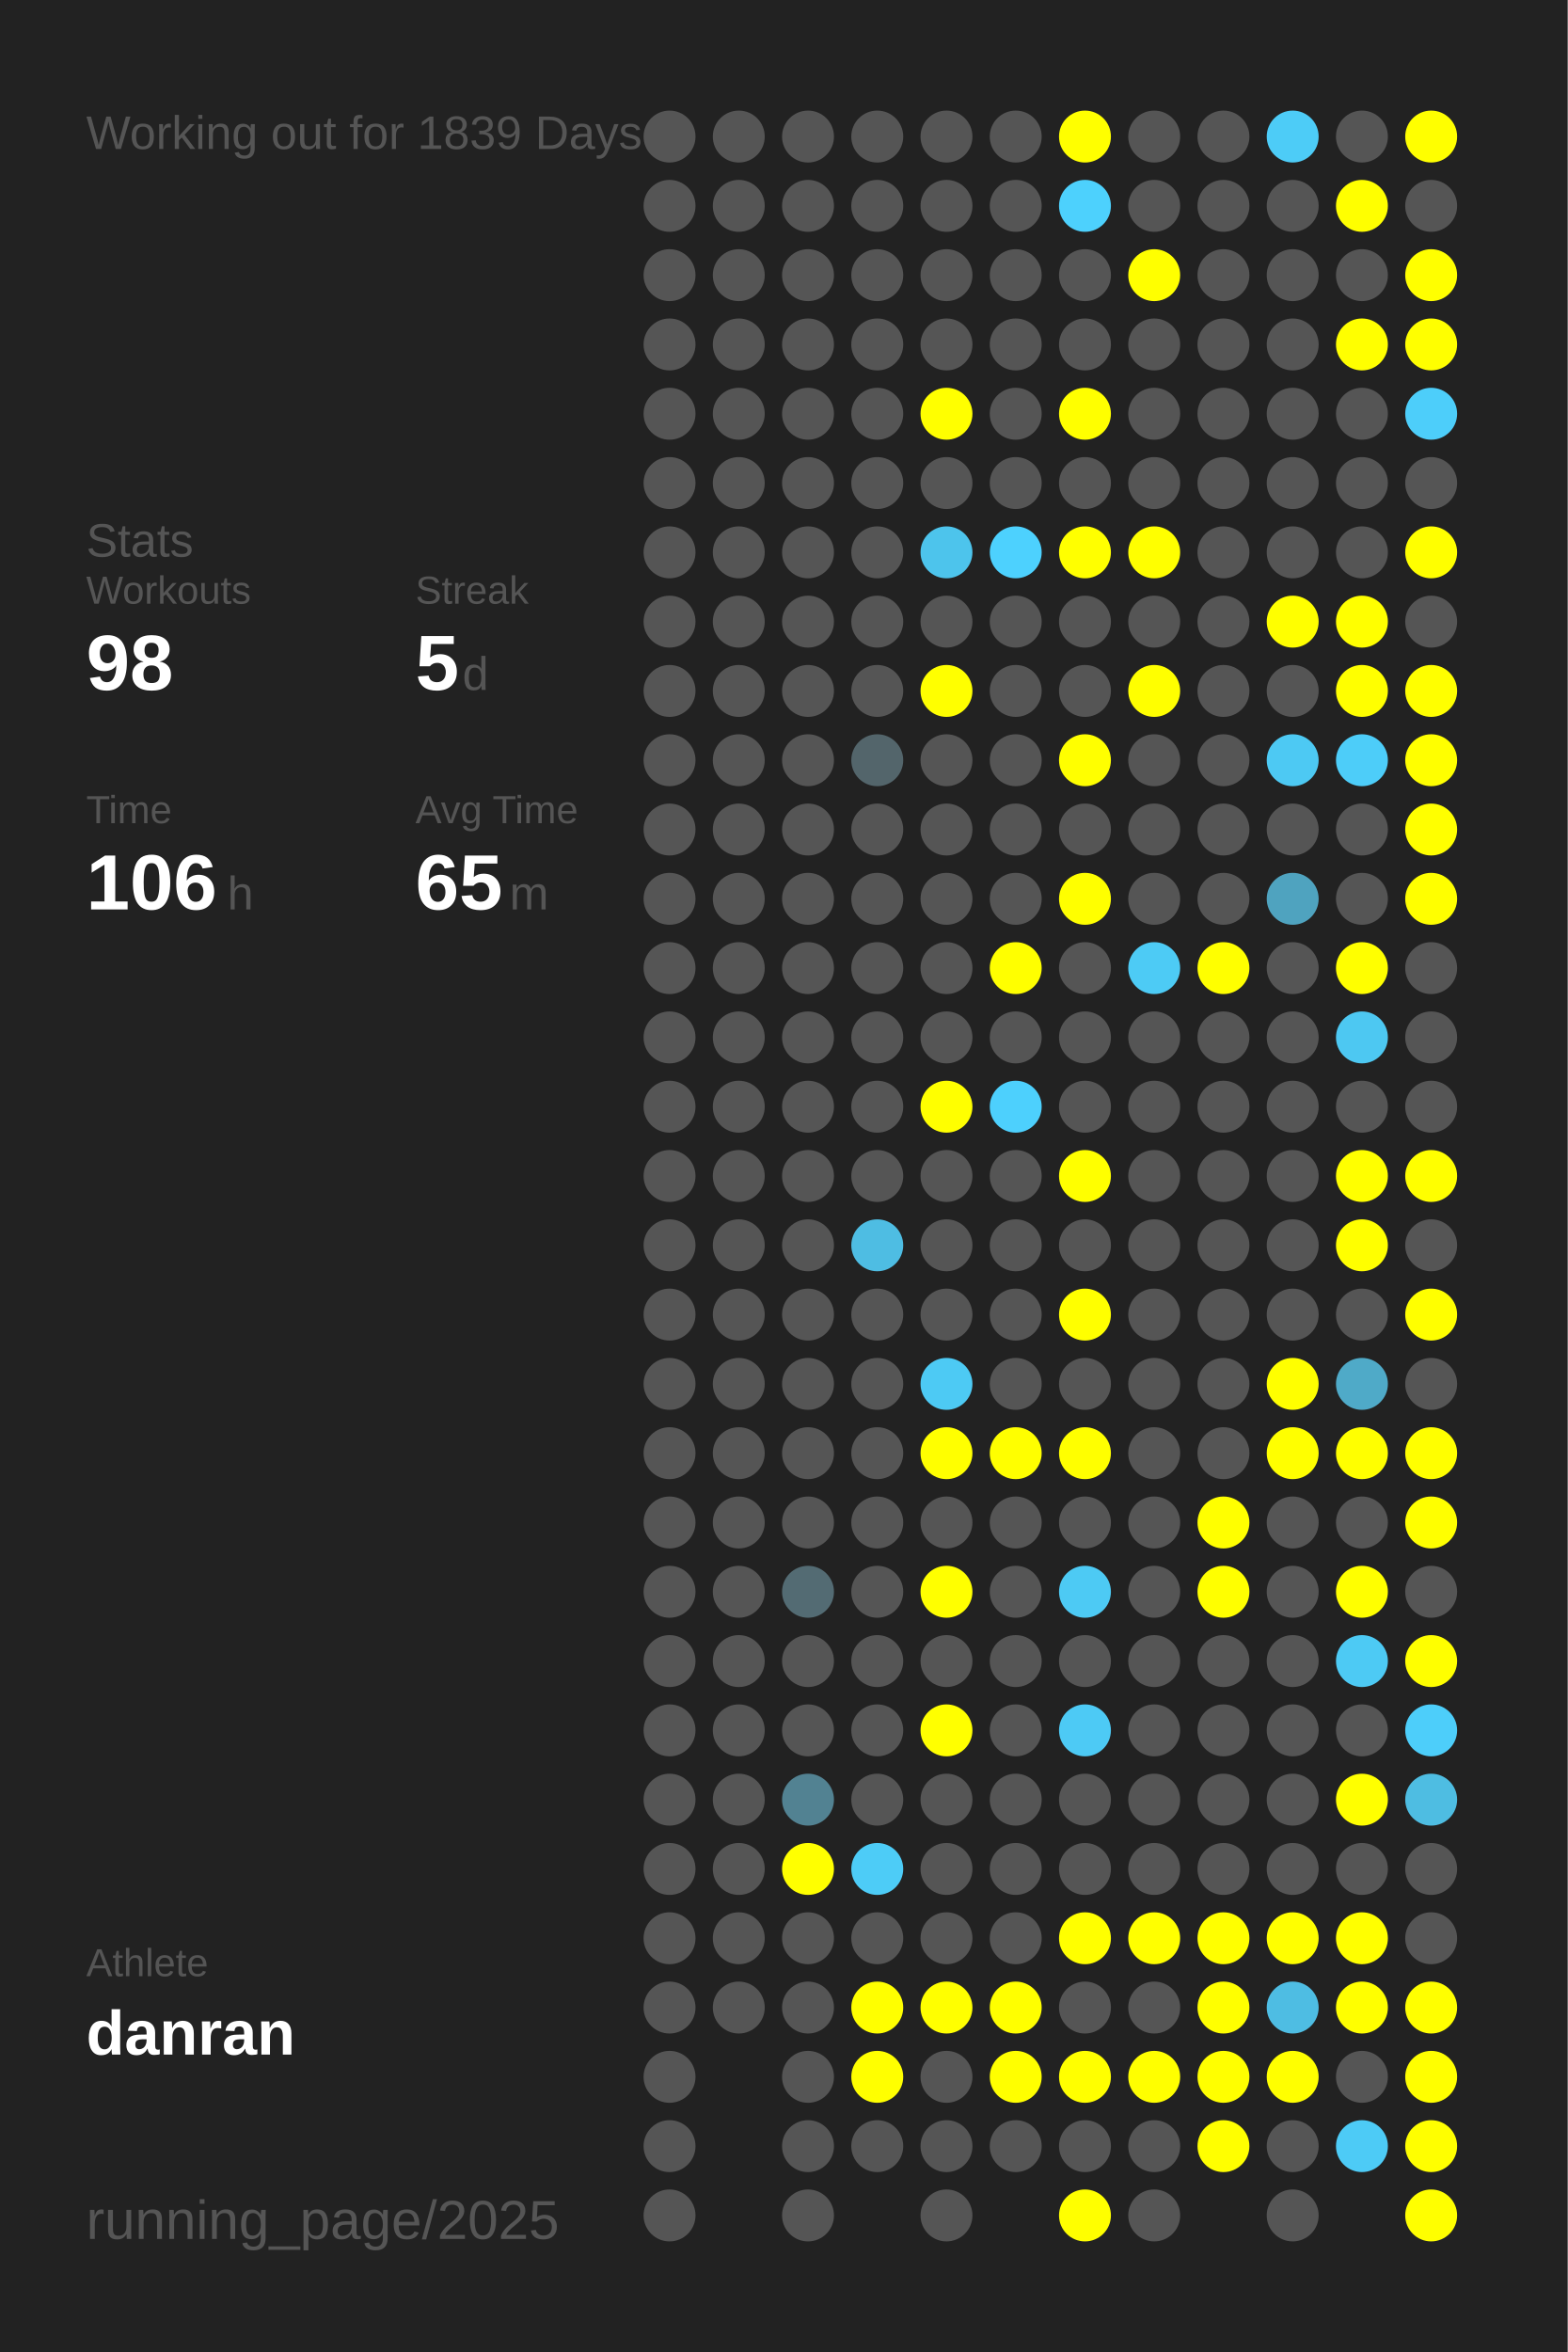
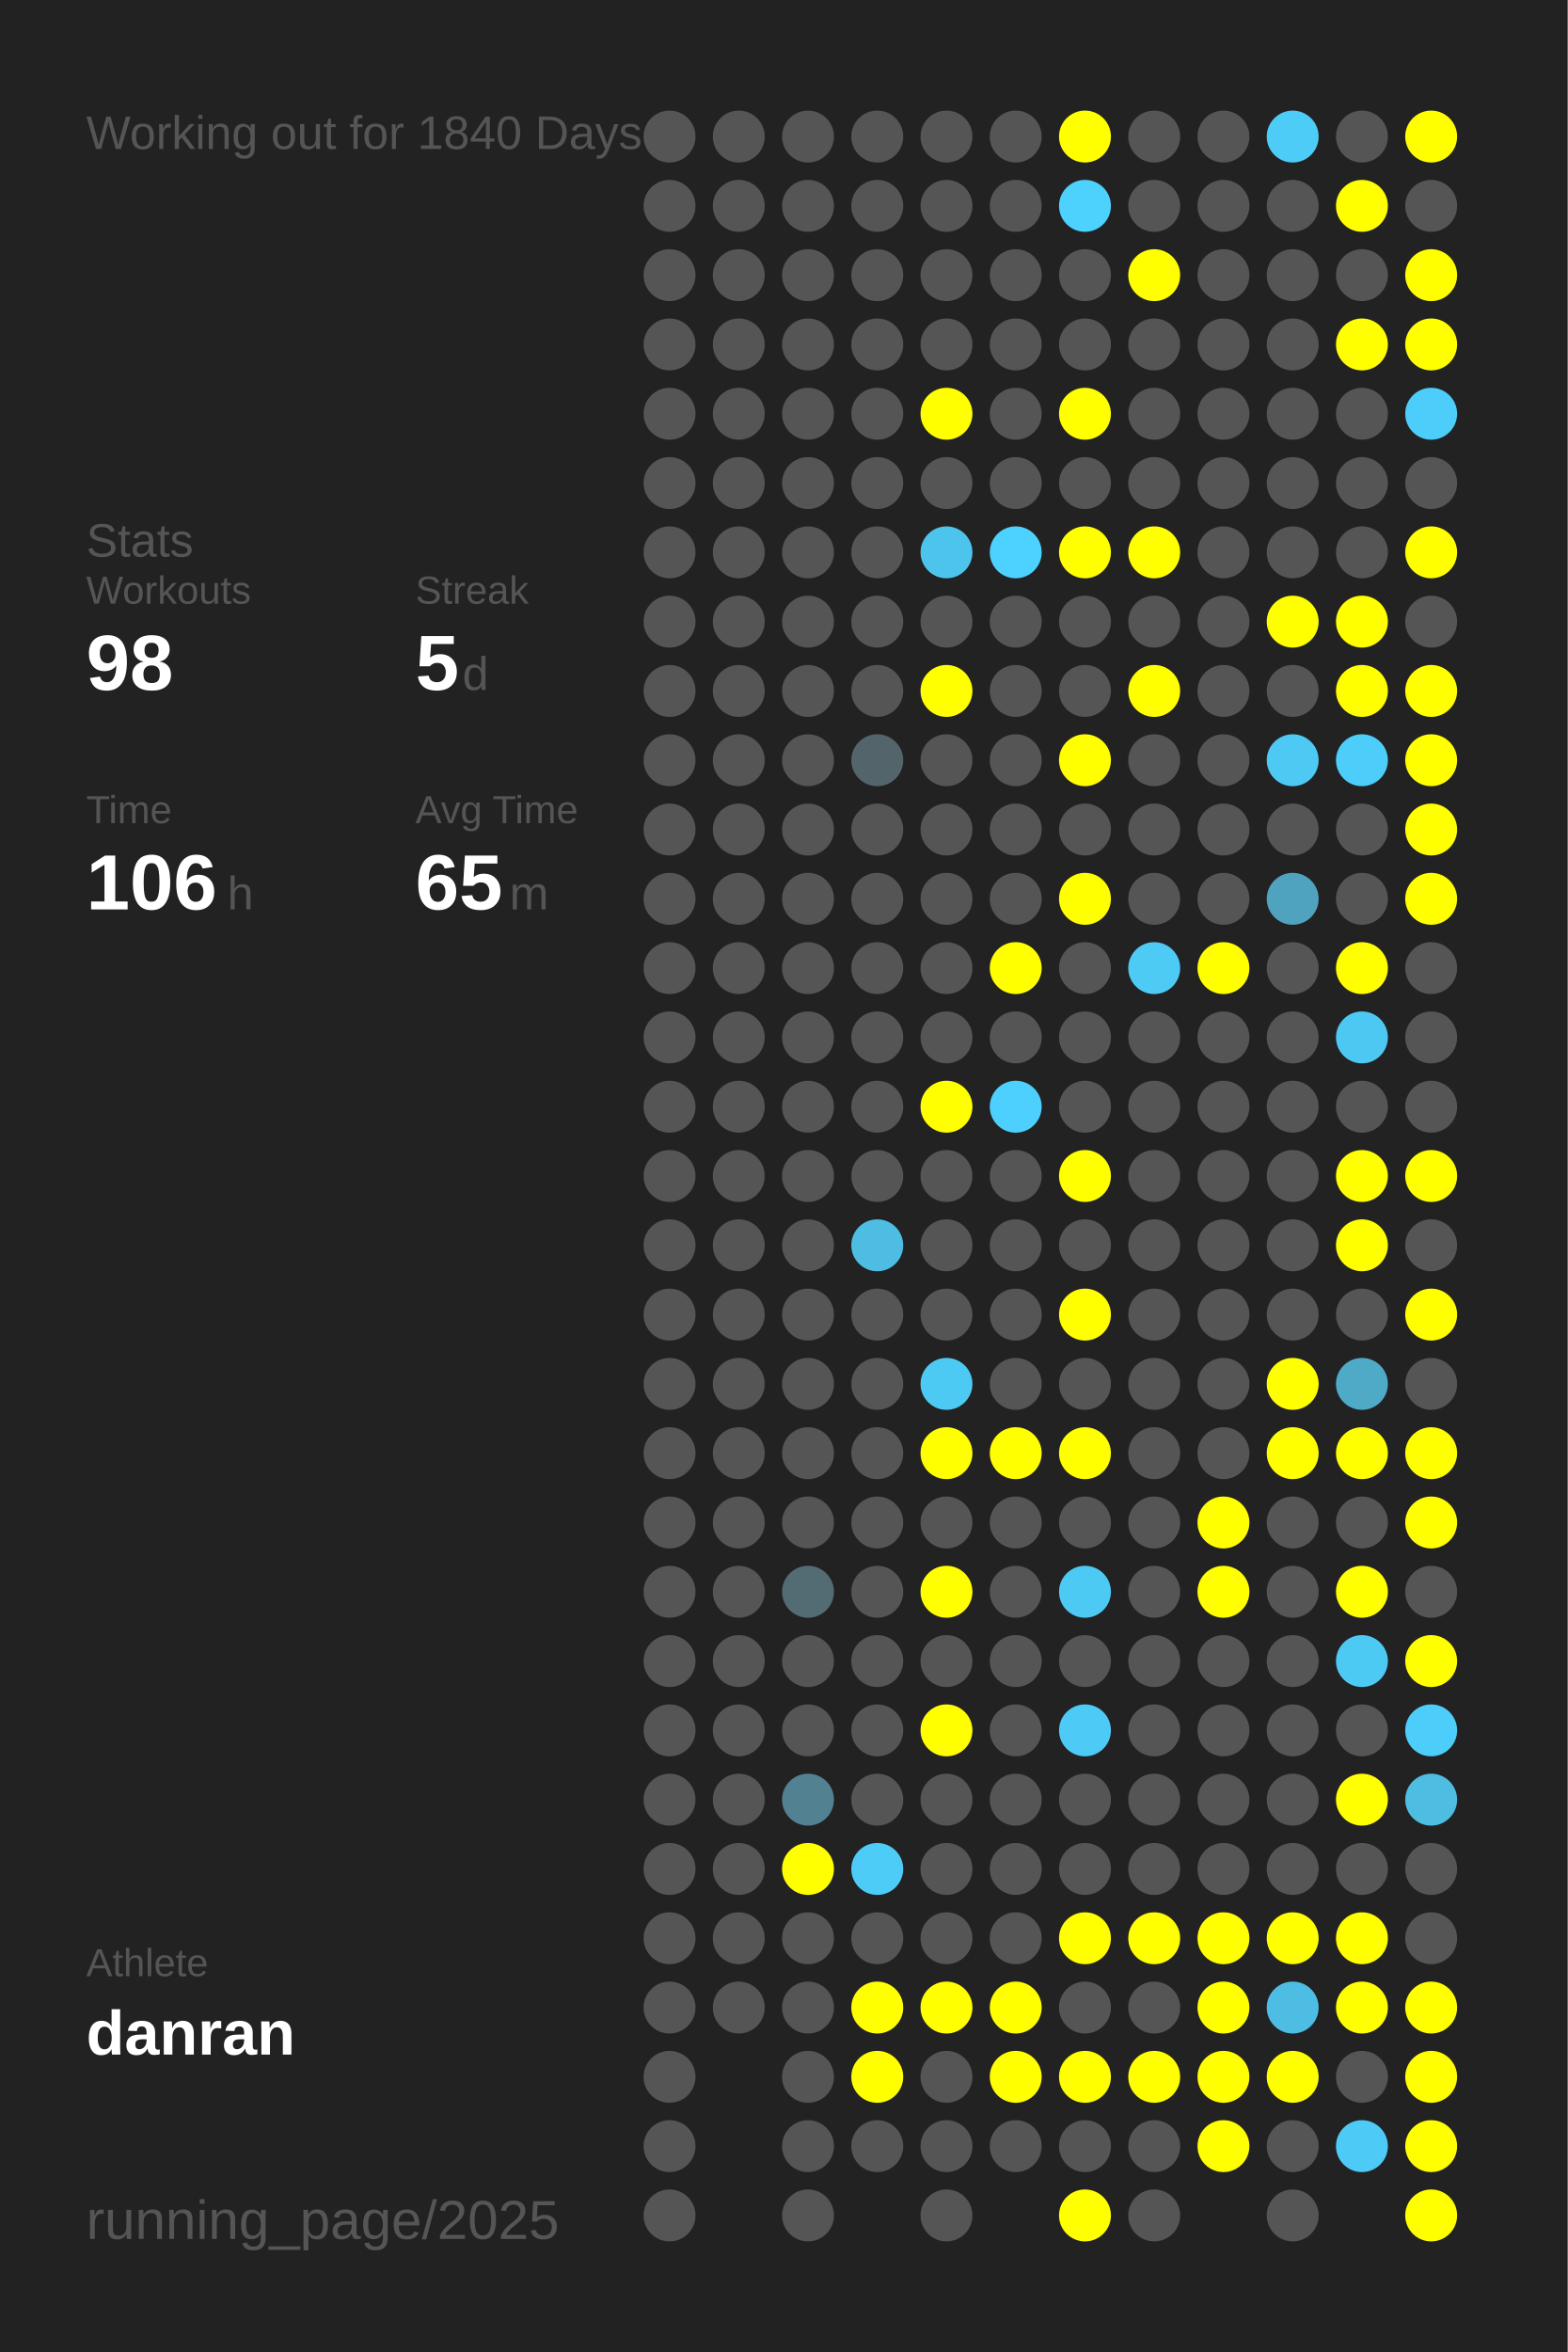
<svg xmlns="http://www.w3.org/2000/svg" baseProfile="full" height="300mm" version="1.1" viewBox="0,0,200,300" width="200mm">
  <defs />
  <rect fill="#222222" height="300" width="200" x="0" y="0" />
-   <text fill="#555555" style="font-size:6px; font-family:Arial;" x="11" y="19">Working out for 1839 Days</text>
+   <text fill="#555555" style="font-size:6px; font-family:Arial;" x="11" y="19">Working out for 1840 Days</text>
  <text fill="#555555" style="font-size:6px; font-family:Arial;" x="11" y="71">Stats</text>
  <text fill="#555555" style="font-size:5px; font-family:Arial;" x="11" y="77">Workouts</text>
  <text fill="#FFFFFF" style="font-size:10px; font-family:Arial; font-weight:bold;" x="11" y="88">98</text>
  <text fill="#555555" style="font-size:5px; font-family:Arial;" x="53" y="77">Streak</text>
  <text fill="#FFFFFF" style="font-size:10px; font-family:Arial; font-weight:bold;" x="53" y="88">5</text>
  <text fill="#555555" style="font-size:6px; font-family:Arial;" x="59" y="88">d</text>
  <text fill="#555555" style="font-size:5px; font-family:Arial;" x="11" y="105">Time</text>
  <text fill="#FFFFFF" style="font-size:10px; font-family:Arial; font-weight:bold;" x="11" y="116">106</text>
  <text fill="#555555" style="font-size:6px; font-family:Arial;" x="29" y="116">h</text>
  <text fill="#555555" style="font-size:5px; font-family:Arial;" x="53" y="105">Avg Time</text>
  <text fill="#FFFFFF" style="font-size:10px; font-family:Arial; font-weight:bold;" x="53" y="116">65</text>
  <text fill="#555555" style="font-size:6px; font-family:Arial;" x="65" y="116">m</text>
  <text fill="#555555" style="font-size:5px; font-family:Arial;" x="11" y="252.065">Athlete</text>
  <text fill="#FFFFFF" style="font-size:8px; font-family:Arial; font-weight:bold;" x="11" y="262.065">danran</text>
  <text fill="#555555" style="font-size:7px; font-family:Arial;" x="11" y="285.581">running_page/2025</text>
  <circle cx="85.417" cy="17.419" fill="#555555" r="3.312" />
  <circle cx="85.417" cy="26.258" fill="#555555" r="3.312" />
  <circle cx="85.417" cy="35.097" fill="#555555" r="3.312" />
  <circle cx="85.417" cy="43.935" fill="#555555" r="3.312" />
  <circle cx="85.417" cy="52.774" fill="#555555" r="3.312" />
  <circle cx="85.417" cy="61.613" fill="#555555" r="3.312" />
  <circle cx="85.417" cy="70.452" fill="#555555" r="3.312" />
  <circle cx="85.417" cy="79.29" fill="#555555" r="3.312" />
  <circle cx="85.417" cy="88.129" fill="#555555" r="3.312" />
  <circle cx="85.417" cy="96.968" fill="#555555" r="3.312" />
  <circle cx="85.417" cy="105.806" fill="#555555" r="3.312" />
  <circle cx="85.417" cy="114.645" fill="#555555" r="3.312" />
  <circle cx="85.417" cy="123.484" fill="#555555" r="3.312" />
  <circle cx="85.417" cy="132.323" fill="#555555" r="3.312" />
  <circle cx="85.417" cy="141.161" fill="#555555" r="3.312" />
  <circle cx="85.417" cy="150" fill="#555555" r="3.312" />
  <circle cx="85.417" cy="158.839" fill="#555555" r="3.312" />
  <circle cx="85.417" cy="167.677" fill="#555555" r="3.312" />
  <circle cx="85.417" cy="176.516" fill="#555555" r="3.312" />
  <circle cx="85.417" cy="185.355" fill="#555555" r="3.312" />
  <circle cx="85.417" cy="194.194" fill="#555555" r="3.312" />
  <circle cx="85.417" cy="203.032" fill="#555555" r="3.312" />
  <circle cx="85.417" cy="211.871" fill="#555555" r="3.312" />
  <circle cx="85.417" cy="220.71" fill="#555555" r="3.312" />
  <circle cx="85.417" cy="229.548" fill="#555555" r="3.312" />
  <circle cx="85.417" cy="238.387" fill="#555555" r="3.312" />
  <circle cx="85.417" cy="247.226" fill="#555555" r="3.312" />
  <circle cx="85.417" cy="256.065" fill="#555555" r="3.312" />
  <circle cx="85.417" cy="264.903" fill="#555555" r="3.312" />
  <circle cx="85.417" cy="273.742" fill="#555555" r="3.312" />
  <circle cx="85.417" cy="282.581" fill="#555555" r="3.312" />
  <circle cx="94.25" cy="17.419" fill="#555555" r="3.312" />
  <circle cx="94.25" cy="26.258" fill="#555555" r="3.312" />
  <circle cx="94.25" cy="35.097" fill="#555555" r="3.312" />
  <circle cx="94.25" cy="43.935" fill="#555555" r="3.312" />
  <circle cx="94.25" cy="52.774" fill="#555555" r="3.312" />
  <circle cx="94.25" cy="61.613" fill="#555555" r="3.312" />
  <circle cx="94.25" cy="70.452" fill="#555555" r="3.312" />
  <circle cx="94.25" cy="79.29" fill="#555555" r="3.312" />
  <circle cx="94.25" cy="88.129" fill="#555555" r="3.312" />
  <circle cx="94.25" cy="96.968" fill="#555555" r="3.312" />
  <circle cx="94.25" cy="105.806" fill="#555555" r="3.312" />
  <circle cx="94.25" cy="114.645" fill="#555555" r="3.312" />
  <circle cx="94.25" cy="123.484" fill="#555555" r="3.312" />
  <circle cx="94.25" cy="132.323" fill="#555555" r="3.312" />
  <circle cx="94.25" cy="141.161" fill="#555555" r="3.312" />
  <circle cx="94.25" cy="150" fill="#555555" r="3.312" />
  <circle cx="94.25" cy="158.839" fill="#555555" r="3.312" />
  <circle cx="94.25" cy="167.677" fill="#555555" r="3.312" />
  <circle cx="94.25" cy="176.516" fill="#555555" r="3.312" />
  <circle cx="94.25" cy="185.355" fill="#555555" r="3.312" />
  <circle cx="94.25" cy="194.194" fill="#555555" r="3.312" />
  <circle cx="94.25" cy="203.032" fill="#555555" r="3.312" />
  <circle cx="94.25" cy="211.871" fill="#555555" r="3.312" />
  <circle cx="94.25" cy="220.71" fill="#555555" r="3.312" />
  <circle cx="94.25" cy="229.548" fill="#555555" r="3.312" />
  <circle cx="94.25" cy="238.387" fill="#555555" r="3.312" />
  <circle cx="94.25" cy="247.226" fill="#555555" r="3.312" />
  <circle cx="94.25" cy="256.065" fill="#555555" r="3.312" />
  <circle cx="103.083" cy="17.419" fill="#555555" r="3.312" />
  <circle cx="103.083" cy="26.258" fill="#555555" r="3.312" />
  <circle cx="103.083" cy="35.097" fill="#555555" r="3.312" />
  <circle cx="103.083" cy="43.935" fill="#555555" r="3.312" />
  <circle cx="103.083" cy="52.774" fill="#555555" r="3.312" />
  <circle cx="103.083" cy="61.613" fill="#555555" r="3.312" />
  <circle cx="103.083" cy="70.452" fill="#555555" r="3.312" />
  <circle cx="103.083" cy="79.29" fill="#555555" r="3.312" />
  <circle cx="103.083" cy="88.129" fill="#555555" r="3.312" />
  <circle cx="103.083" cy="96.968" fill="#555555" r="3.312" />
  <circle cx="103.083" cy="105.806" fill="#555555" r="3.312" />
  <circle cx="103.083" cy="114.645" fill="#555555" r="3.312" />
  <circle cx="103.083" cy="123.484" fill="#555555" r="3.312" />
  <circle cx="103.083" cy="132.323" fill="#555555" r="3.312" />
  <circle cx="103.083" cy="141.161" fill="#555555" r="3.312" />
  <circle cx="103.083" cy="150" fill="#555555" r="3.312" />
  <circle cx="103.083" cy="158.839" fill="#555555" r="3.312" />
  <circle cx="103.083" cy="167.677" fill="#555555" r="3.312" />
  <circle cx="103.083" cy="176.516" fill="#555555" r="3.312" />
  <circle cx="103.083" cy="185.355" fill="#555555" r="3.312" />
  <circle cx="103.083" cy="194.194" fill="#555555" r="3.312" />
  <circle cx="103.083" cy="203.032" fill="#536b73" r="3.312" />
  <circle cx="103.083" cy="211.871" fill="#555555" r="3.312" />
  <circle cx="103.083" cy="220.71" fill="#555555" r="3.312" />
  <circle cx="103.083" cy="229.548" fill="#528292" r="3.312" />
  <circle cx="103.083" cy="238.387" fill="#FFFF00" r="3.312" />
  <circle cx="103.083" cy="247.226" fill="#555555" r="3.312" />
  <circle cx="103.083" cy="256.065" fill="#555555" r="3.312" />
  <circle cx="103.083" cy="264.903" fill="#555555" r="3.312" />
  <circle cx="103.083" cy="273.742" fill="#555555" r="3.312" />
  <circle cx="103.083" cy="282.581" fill="#555555" r="3.312" />
  <circle cx="111.917" cy="17.419" fill="#555555" r="3.312" />
  <circle cx="111.917" cy="26.258" fill="#555555" r="3.312" />
  <circle cx="111.917" cy="35.097" fill="#555555" r="3.312" />
  <circle cx="111.917" cy="43.935" fill="#555555" r="3.312" />
  <circle cx="111.917" cy="52.774" fill="#555555" r="3.312" />
  <circle cx="111.917" cy="61.613" fill="#555555" r="3.312" />
  <circle cx="111.917" cy="70.452" fill="#555555" r="3.312" />
  <circle cx="111.917" cy="79.29" fill="#555555" r="3.312" />
  <circle cx="111.917" cy="88.129" fill="#555555" r="3.312" />
  <circle cx="111.917" cy="96.968" fill="#53656b" r="3.312" />
  <circle cx="111.917" cy="105.806" fill="#555555" r="3.312" />
  <circle cx="111.917" cy="114.645" fill="#555555" r="3.312" />
  <circle cx="111.917" cy="123.484" fill="#555555" r="3.312" />
  <circle cx="111.917" cy="132.323" fill="#555555" r="3.312" />
  <circle cx="111.917" cy="141.161" fill="#555555" r="3.312" />
  <circle cx="111.917" cy="150" fill="#555555" r="3.312" />
  <circle cx="111.917" cy="158.839" fill="#4ebde3" r="3.312" />
  <circle cx="111.917" cy="167.677" fill="#555555" r="3.312" />
  <circle cx="111.917" cy="176.516" fill="#555555" r="3.312" />
  <circle cx="111.917" cy="185.355" fill="#555555" r="3.312" />
  <circle cx="111.917" cy="194.194" fill="#555555" r="3.312" />
  <circle cx="111.917" cy="203.032" fill="#555555" r="3.312" />
  <circle cx="111.917" cy="211.871" fill="#555555" r="3.312" />
  <circle cx="111.917" cy="220.71" fill="#555555" r="3.312" />
  <circle cx="111.917" cy="229.548" fill="#555555" r="3.312" />
  <circle cx="111.917" cy="238.387" fill="#4dccf7" r="3.312" />
  <circle cx="111.917" cy="247.226" fill="#555555" r="3.312" />
  <circle cx="111.917" cy="256.065" fill="#FFFF00" r="3.312" />
  <circle cx="111.917" cy="264.903" fill="#FFFF00" r="3.312" />
  <circle cx="111.917" cy="273.742" fill="#555555" r="3.312" />
  <circle cx="120.75" cy="17.419" fill="#555555" r="3.312" />
  <circle cx="120.75" cy="26.258" fill="#555555" r="3.312" />
  <circle cx="120.75" cy="35.097" fill="#555555" r="3.312" />
  <circle cx="120.75" cy="43.935" fill="#555555" r="3.312" />
  <circle cx="120.75" cy="52.774" fill="#FFFF00" r="3.312" />
  <circle cx="120.75" cy="61.613" fill="#555555" r="3.312" />
  <circle cx="120.75" cy="70.452" fill="#4dc4ec" r="3.312" />
  <circle cx="120.75" cy="79.29" fill="#555555" r="3.312" />
  <circle cx="120.75" cy="88.129" fill="#FFFF00" r="3.312" />
  <circle cx="120.75" cy="96.968" fill="#555555" r="3.312" />
  <circle cx="120.75" cy="105.806" fill="#555555" r="3.312" />
  <circle cx="120.75" cy="114.645" fill="#555555" r="3.312" />
  <circle cx="120.75" cy="123.484" fill="#555555" r="3.312" />
  <circle cx="120.75" cy="132.323" fill="#555555" r="3.312" />
  <circle cx="120.75" cy="141.161" fill="#FFFF00" r="3.312" />
  <circle cx="120.75" cy="150" fill="#555555" r="3.312" />
  <circle cx="120.75" cy="158.839" fill="#555555" r="3.312" />
  <circle cx="120.75" cy="167.677" fill="#555555" r="3.312" />
  <circle cx="120.75" cy="176.516" fill="#4dcaf4" r="3.312" />
  <circle cx="120.75" cy="185.355" fill="#FFFF00" r="3.312" />
  <circle cx="120.75" cy="194.194" fill="#555555" r="3.312" />
  <circle cx="120.75" cy="203.032" fill="#FFFF00" r="3.312" />
  <circle cx="120.75" cy="211.871" fill="#555555" r="3.312" />
  <circle cx="120.75" cy="220.71" fill="#FFFF00" r="3.312" />
  <circle cx="120.75" cy="229.548" fill="#555555" r="3.312" />
  <circle cx="120.75" cy="238.387" fill="#555555" r="3.312" />
  <circle cx="120.75" cy="247.226" fill="#555555" r="3.312" />
  <circle cx="120.75" cy="256.065" fill="#FFFF00" r="3.312" />
  <circle cx="120.75" cy="264.903" fill="#555555" r="3.312" />
  <circle cx="120.75" cy="273.742" fill="#555555" r="3.312" />
  <circle cx="120.75" cy="282.581" fill="#555555" r="3.312" />
  <circle cx="129.583" cy="17.419" fill="#555555" r="3.312" />
  <circle cx="129.583" cy="26.258" fill="#555555" r="3.312" />
  <circle cx="129.583" cy="35.097" fill="#555555" r="3.312" />
  <circle cx="129.583" cy="43.935" fill="#555555" r="3.312" />
  <circle cx="129.583" cy="52.774" fill="#555555" r="3.312" />
  <circle cx="129.583" cy="61.613" fill="#555555" r="3.312" />
  <circle cx="129.583" cy="70.452" fill="#4dd1fe" r="3.312" />
  <circle cx="129.583" cy="79.29" fill="#555555" r="3.312" />
  <circle cx="129.583" cy="88.129" fill="#555555" r="3.312" />
  <circle cx="129.583" cy="96.968" fill="#555555" r="3.312" />
  <circle cx="129.583" cy="105.806" fill="#555555" r="3.312" />
  <circle cx="129.583" cy="114.645" fill="#555555" r="3.312" />
  <circle cx="129.583" cy="123.484" fill="#FFFF00" r="3.312" />
  <circle cx="129.583" cy="132.323" fill="#555555" r="3.312" />
  <circle cx="129.583" cy="141.161" fill="#4dd0fd" r="3.312" />
  <circle cx="129.583" cy="150" fill="#555555" r="3.312" />
  <circle cx="129.583" cy="158.839" fill="#555555" r="3.312" />
  <circle cx="129.583" cy="167.677" fill="#555555" r="3.312" />
  <circle cx="129.583" cy="176.516" fill="#555555" r="3.312" />
  <circle cx="129.583" cy="185.355" fill="#FFFF00" r="3.312" />
  <circle cx="129.583" cy="194.194" fill="#555555" r="3.312" />
  <circle cx="129.583" cy="203.032" fill="#555555" r="3.312" />
  <circle cx="129.583" cy="211.871" fill="#555555" r="3.312" />
  <circle cx="129.583" cy="220.71" fill="#555555" r="3.312" />
  <circle cx="129.583" cy="229.548" fill="#555555" r="3.312" />
  <circle cx="129.583" cy="238.387" fill="#555555" r="3.312" />
  <circle cx="129.583" cy="247.226" fill="#555555" r="3.312" />
  <circle cx="129.583" cy="256.065" fill="#FFFF00" r="3.312" />
  <circle cx="129.583" cy="264.903" fill="#FFFF00" r="3.312" />
  <circle cx="129.583" cy="273.742" fill="#555555" r="3.312" />
  <circle cx="138.417" cy="17.419" fill="#FFFF00" r="3.312" />
  <circle cx="138.417" cy="26.258" fill="#4dd1fd" r="3.312" />
  <circle cx="138.417" cy="35.097" fill="#555555" r="3.312" />
  <circle cx="138.417" cy="43.935" fill="#555555" r="3.312" />
  <circle cx="138.417" cy="52.774" fill="#FFFF00" r="3.312" />
  <circle cx="138.417" cy="61.613" fill="#555555" r="3.312" />
  <circle cx="138.417" cy="70.452" fill="#FFFF00" r="3.312" />
  <circle cx="138.417" cy="79.29" fill="#555555" r="3.312" />
  <circle cx="138.417" cy="88.129" fill="#555555" r="3.312" />
  <circle cx="138.417" cy="96.968" fill="#FFFF00" r="3.312" />
  <circle cx="138.417" cy="105.806" fill="#555555" r="3.312" />
  <circle cx="138.417" cy="114.645" fill="#FFFF00" r="3.312" />
  <circle cx="138.417" cy="123.484" fill="#555555" r="3.312" />
  <circle cx="138.417" cy="132.323" fill="#555555" r="3.312" />
  <circle cx="138.417" cy="141.161" fill="#555555" r="3.312" />
  <circle cx="138.417" cy="150" fill="#FFFF00" r="3.312" />
  <circle cx="138.417" cy="158.839" fill="#555555" r="3.312" />
  <circle cx="138.417" cy="167.677" fill="#FFFF00" r="3.312" />
  <circle cx="138.417" cy="176.516" fill="#555555" r="3.312" />
  <circle cx="138.417" cy="185.355" fill="#FFFF00" r="3.312" />
  <circle cx="138.417" cy="194.194" fill="#555555" r="3.312" />
  <circle cx="138.417" cy="203.032" fill="#4dcaf4" r="3.312" />
  <circle cx="138.417" cy="211.871" fill="#555555" r="3.312" />
  <circle cx="138.417" cy="220.71" fill="#4dcaf5" r="3.312" />
  <circle cx="138.417" cy="229.548" fill="#555555" r="3.312" />
  <circle cx="138.417" cy="238.387" fill="#555555" r="3.312" />
  <circle cx="138.417" cy="247.226" fill="#FFFF00" r="3.312" />
  <circle cx="138.417" cy="256.065" fill="#555555" r="3.312" />
  <circle cx="138.417" cy="264.903" fill="#FFFF00" r="3.312" />
  <circle cx="138.417" cy="273.742" fill="#555555" r="3.312" />
  <circle cx="138.417" cy="282.581" fill="#FFFF00" r="3.312" />
  <circle cx="147.25" cy="17.419" fill="#555555" r="3.312" />
  <circle cx="147.25" cy="26.258" fill="#555555" r="3.312" />
  <circle cx="147.25" cy="35.097" fill="#FFFF00" r="3.312" />
  <circle cx="147.25" cy="43.935" fill="#555555" r="3.312" />
  <circle cx="147.25" cy="52.774" fill="#555555" r="3.312" />
  <circle cx="147.25" cy="61.613" fill="#555555" r="3.312" />
  <circle cx="147.25" cy="70.452" fill="#FFFF00" r="3.312" />
  <circle cx="147.25" cy="79.29" fill="#555555" r="3.312" />
  <circle cx="147.25" cy="88.129" fill="#FFFF00" r="3.312" />
  <circle cx="147.25" cy="96.968" fill="#555555" r="3.312" />
  <circle cx="147.25" cy="105.806" fill="#555555" r="3.312" />
  <circle cx="147.25" cy="114.645" fill="#555555" r="3.312" />
  <circle cx="147.25" cy="123.484" fill="#4dcbf5" r="3.312" />
  <circle cx="147.25" cy="132.323" fill="#555555" r="3.312" />
  <circle cx="147.25" cy="141.161" fill="#555555" r="3.312" />
  <circle cx="147.25" cy="150" fill="#555555" r="3.312" />
  <circle cx="147.25" cy="158.839" fill="#555555" r="3.312" />
  <circle cx="147.25" cy="167.677" fill="#555555" r="3.312" />
  <circle cx="147.25" cy="176.516" fill="#555555" r="3.312" />
  <circle cx="147.25" cy="185.355" fill="#555555" r="3.312" />
  <circle cx="147.25" cy="194.194" fill="#555555" r="3.312" />
  <circle cx="147.25" cy="203.032" fill="#555555" r="3.312" />
  <circle cx="147.25" cy="211.871" fill="#555555" r="3.312" />
  <circle cx="147.25" cy="220.71" fill="#555555" r="3.312" />
  <circle cx="147.25" cy="229.548" fill="#555555" r="3.312" />
  <circle cx="147.25" cy="238.387" fill="#555555" r="3.312" />
  <circle cx="147.25" cy="247.226" fill="#FFFF00" r="3.312" />
  <circle cx="147.25" cy="256.065" fill="#555555" r="3.312" />
  <circle cx="147.25" cy="264.903" fill="#FFFF00" r="3.312" />
  <circle cx="147.25" cy="273.742" fill="#555555" r="3.312" />
  <circle cx="147.25" cy="282.581" fill="#555555" r="3.312" />
  <circle cx="156.083" cy="17.419" fill="#555555" r="3.312" />
  <circle cx="156.083" cy="26.258" fill="#555555" r="3.312" />
  <circle cx="156.083" cy="35.097" fill="#555555" r="3.312" />
  <circle cx="156.083" cy="43.935" fill="#555555" r="3.312" />
  <circle cx="156.083" cy="52.774" fill="#555555" r="3.312" />
  <circle cx="156.083" cy="61.613" fill="#555555" r="3.312" />
  <circle cx="156.083" cy="70.452" fill="#555555" r="3.312" />
  <circle cx="156.083" cy="79.29" fill="#555555" r="3.312" />
  <circle cx="156.083" cy="88.129" fill="#555555" r="3.312" />
  <circle cx="156.083" cy="96.968" fill="#555555" r="3.312" />
  <circle cx="156.083" cy="105.806" fill="#555555" r="3.312" />
  <circle cx="156.083" cy="114.645" fill="#555555" r="3.312" />
  <circle cx="156.083" cy="123.484" fill="#FFFF00" r="3.312" />
  <circle cx="156.083" cy="132.323" fill="#555555" r="3.312" />
  <circle cx="156.083" cy="141.161" fill="#555555" r="3.312" />
  <circle cx="156.083" cy="150" fill="#555555" r="3.312" />
  <circle cx="156.083" cy="158.839" fill="#555555" r="3.312" />
  <circle cx="156.083" cy="167.677" fill="#555555" r="3.312" />
  <circle cx="156.083" cy="176.516" fill="#555555" r="3.312" />
  <circle cx="156.083" cy="185.355" fill="#555555" r="3.312" />
  <circle cx="156.083" cy="194.194" fill="#FFFF00" r="3.312" />
  <circle cx="156.083" cy="203.032" fill="#FFFF00" r="3.312" />
  <circle cx="156.083" cy="211.871" fill="#555555" r="3.312" />
  <circle cx="156.083" cy="220.71" fill="#555555" r="3.312" />
  <circle cx="156.083" cy="229.548" fill="#555555" r="3.312" />
  <circle cx="156.083" cy="238.387" fill="#555555" r="3.312" />
  <circle cx="156.083" cy="247.226" fill="#FFFF00" r="3.312" />
  <circle cx="156.083" cy="256.065" fill="#FFFF00" r="3.312" />
  <circle cx="156.083" cy="264.903" fill="#FFFF00" r="3.312" />
  <circle cx="156.083" cy="273.742" fill="#FFFF00" r="3.312" />
  <circle cx="164.917" cy="17.419" fill="#4dccf7" r="3.312" />
  <circle cx="164.917" cy="26.258" fill="#555555" r="3.312" />
  <circle cx="164.917" cy="35.097" fill="#555555" r="3.312" />
  <circle cx="164.917" cy="43.935" fill="#555555" r="3.312" />
  <circle cx="164.917" cy="52.774" fill="#555555" r="3.312" />
  <circle cx="164.917" cy="61.613" fill="#555555" r="3.312" />
  <circle cx="164.917" cy="70.452" fill="#555555" r="3.312" />
  <circle cx="164.917" cy="79.29" fill="#FFFF00" r="3.312" />
  <circle cx="164.917" cy="88.129" fill="#555555" r="3.312" />
  <circle cx="164.917" cy="96.968" fill="#4dc9f3" r="3.312" />
  <circle cx="164.917" cy="105.806" fill="#555555" r="3.312" />
  <circle cx="164.917" cy="114.645" fill="#4fa3bf" r="3.312" />
  <circle cx="164.917" cy="123.484" fill="#555555" r="3.312" />
  <circle cx="164.917" cy="132.323" fill="#555555" r="3.312" />
  <circle cx="164.917" cy="141.161" fill="#555555" r="3.312" />
  <circle cx="164.917" cy="150" fill="#555555" r="3.312" />
  <circle cx="164.917" cy="158.839" fill="#555555" r="3.312" />
  <circle cx="164.917" cy="167.677" fill="#555555" r="3.312" />
  <circle cx="164.917" cy="176.516" fill="#FFFF00" r="3.312" />
  <circle cx="164.917" cy="185.355" fill="#FFFF00" r="3.312" />
  <circle cx="164.917" cy="194.194" fill="#555555" r="3.312" />
  <circle cx="164.917" cy="203.032" fill="#555555" r="3.312" />
  <circle cx="164.917" cy="211.871" fill="#555555" r="3.312" />
  <circle cx="164.917" cy="220.71" fill="#555555" r="3.312" />
  <circle cx="164.917" cy="229.548" fill="#555555" r="3.312" />
  <circle cx="164.917" cy="238.387" fill="#555555" r="3.312" />
  <circle cx="164.917" cy="247.226" fill="#FFFF00" r="3.312" />
  <circle cx="164.917" cy="256.065" fill="#4ebde3" r="3.312" />
  <circle cx="164.917" cy="264.903" fill="#FFFF00" r="3.312" />
  <circle cx="164.917" cy="273.742" fill="#555555" r="3.312" />
  <circle cx="164.917" cy="282.581" fill="#555555" r="3.312" />
  <circle cx="173.75" cy="17.419" fill="#555555" r="3.312" />
  <circle cx="173.75" cy="26.258" fill="#FFFF00" r="3.312" />
  <circle cx="173.75" cy="35.097" fill="#555555" r="3.312" />
  <circle cx="173.75" cy="43.935" fill="#FFFF00" r="3.312" />
  <circle cx="173.75" cy="52.774" fill="#555555" r="3.312" />
  <circle cx="173.75" cy="61.613" fill="#555555" r="3.312" />
  <circle cx="173.75" cy="70.452" fill="#555555" r="3.312" />
  <circle cx="173.75" cy="79.29" fill="#FFFF00" r="3.312" />
  <circle cx="173.75" cy="88.129" fill="#FFFF00" r="3.312" />
  <circle cx="173.75" cy="96.968" fill="#4dcdf9" r="3.312" />
  <circle cx="173.75" cy="105.806" fill="#555555" r="3.312" />
  <circle cx="173.75" cy="114.645" fill="#555555" r="3.312" />
  <circle cx="173.75" cy="123.484" fill="#FFFF00" r="3.312" />
  <circle cx="173.75" cy="132.323" fill="#4dc8f2" r="3.312" />
  <circle cx="173.75" cy="141.161" fill="#555555" r="3.312" />
  <circle cx="173.75" cy="150" fill="#FFFF00" r="3.312" />
  <circle cx="173.75" cy="158.839" fill="#FFFF00" r="3.312" />
  <circle cx="173.75" cy="167.677" fill="#555555" r="3.312" />
  <circle cx="173.75" cy="176.516" fill="#4faac8" r="3.312" />
  <circle cx="173.75" cy="185.355" fill="#FFFF00" r="3.312" />
  <circle cx="173.75" cy="194.194" fill="#555555" r="3.312" />
  <circle cx="173.75" cy="203.032" fill="#FFFF00" r="3.312" />
  <circle cx="173.75" cy="211.871" fill="#4dcaf4" r="3.312" />
  <circle cx="173.75" cy="220.71" fill="#555555" r="3.312" />
  <circle cx="173.75" cy="229.548" fill="#FFFF00" r="3.312" />
  <circle cx="173.75" cy="238.387" fill="#555555" r="3.312" />
  <circle cx="173.75" cy="247.226" fill="#FFFF00" r="3.312" />
  <circle cx="173.75" cy="256.065" fill="#FFFF00" r="3.312" />
  <circle cx="173.75" cy="264.903" fill="#555555" r="3.312" />
  <circle cx="173.75" cy="273.742" fill="#4dcbf6" r="3.312" />
  <circle cx="182.583" cy="17.419" fill="#FFFF00" r="3.312" />
  <circle cx="182.583" cy="26.258" fill="#555555" r="3.312" />
  <circle cx="182.583" cy="35.097" fill="#FFFF00" r="3.312" />
  <circle cx="182.583" cy="43.935" fill="#FFFF00" r="3.312" />
  <circle cx="182.583" cy="52.774" fill="#4dcefa" r="3.312" />
  <circle cx="182.583" cy="61.613" fill="#555555" r="3.312" />
  <circle cx="182.583" cy="70.452" fill="#FFFF00" r="3.312" />
  <circle cx="182.583" cy="79.29" fill="#555555" r="3.312" />
  <circle cx="182.583" cy="88.129" fill="#FFFF00" r="3.312" />
  <circle cx="182.583" cy="96.968" fill="#FFFF00" r="3.312" />
  <circle cx="182.583" cy="105.806" fill="#FFFF00" r="3.312" />
  <circle cx="182.583" cy="114.645" fill="#FFFF00" r="3.312" />
  <circle cx="182.583" cy="123.484" fill="#555555" r="3.312" />
  <circle cx="182.583" cy="132.323" fill="#555555" r="3.312" />
  <circle cx="182.583" cy="141.161" fill="#555555" r="3.312" />
  <circle cx="182.583" cy="150" fill="#FFFF00" r="3.312" />
  <circle cx="182.583" cy="158.839" fill="#555555" r="3.312" />
  <circle cx="182.583" cy="167.677" fill="#FFFF00" r="3.312" />
  <circle cx="182.583" cy="176.516" fill="#555555" r="3.312" />
  <circle cx="182.583" cy="185.355" fill="#FFFF00" r="3.312" />
  <circle cx="182.583" cy="194.194" fill="#FFFF00" r="3.312" />
  <circle cx="182.583" cy="203.032" fill="#555555" r="3.312" />
  <circle cx="182.583" cy="211.871" fill="#FFFF00" r="3.312" />
  <circle cx="182.583" cy="220.71" fill="#4dcefa" r="3.312" />
  <circle cx="182.583" cy="229.548" fill="#4ebde2" r="3.312" />
  <circle cx="182.583" cy="238.387" fill="#555555" r="3.312" />
  <circle cx="182.583" cy="247.226" fill="#555555" r="3.312" />
  <circle cx="182.583" cy="256.065" fill="#FFFF00" r="3.312" />
  <circle cx="182.583" cy="264.903" fill="#FFFF00" r="3.312" />
  <circle cx="182.583" cy="273.742" fill="#FFFF00" r="3.312" />
  <circle cx="182.583" cy="282.581" fill="#FFFF00" r="3.312" />
</svg>
